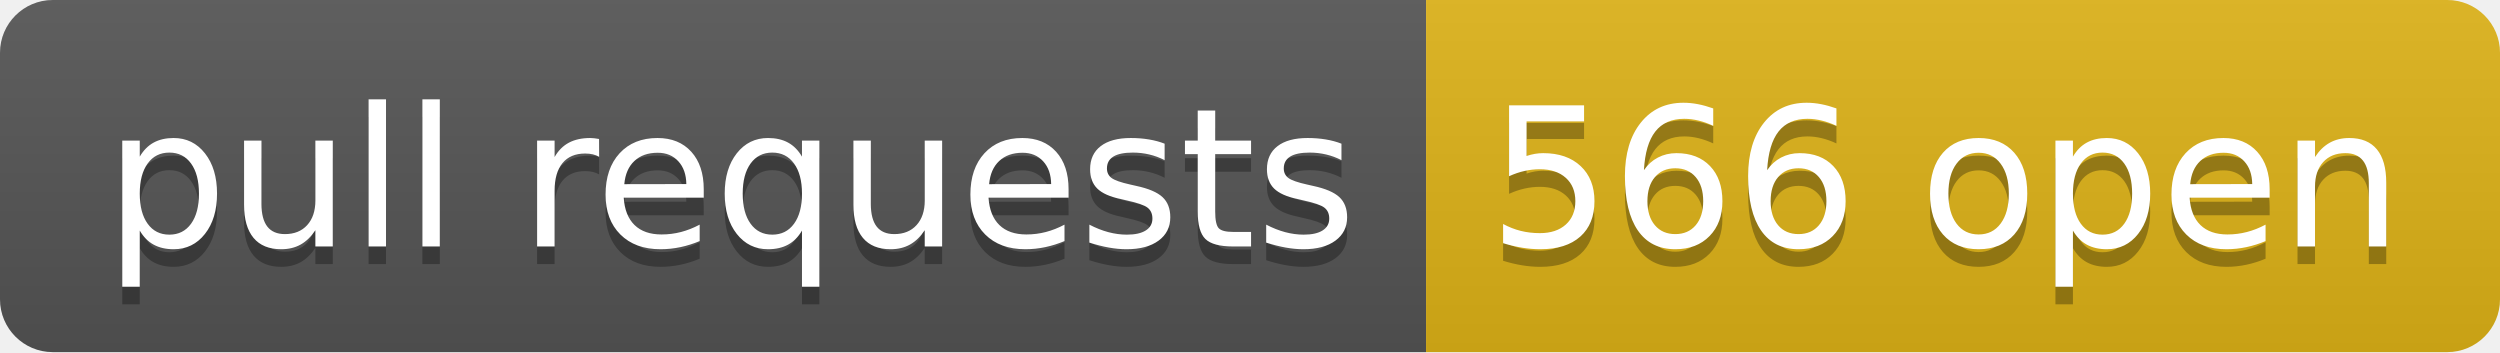
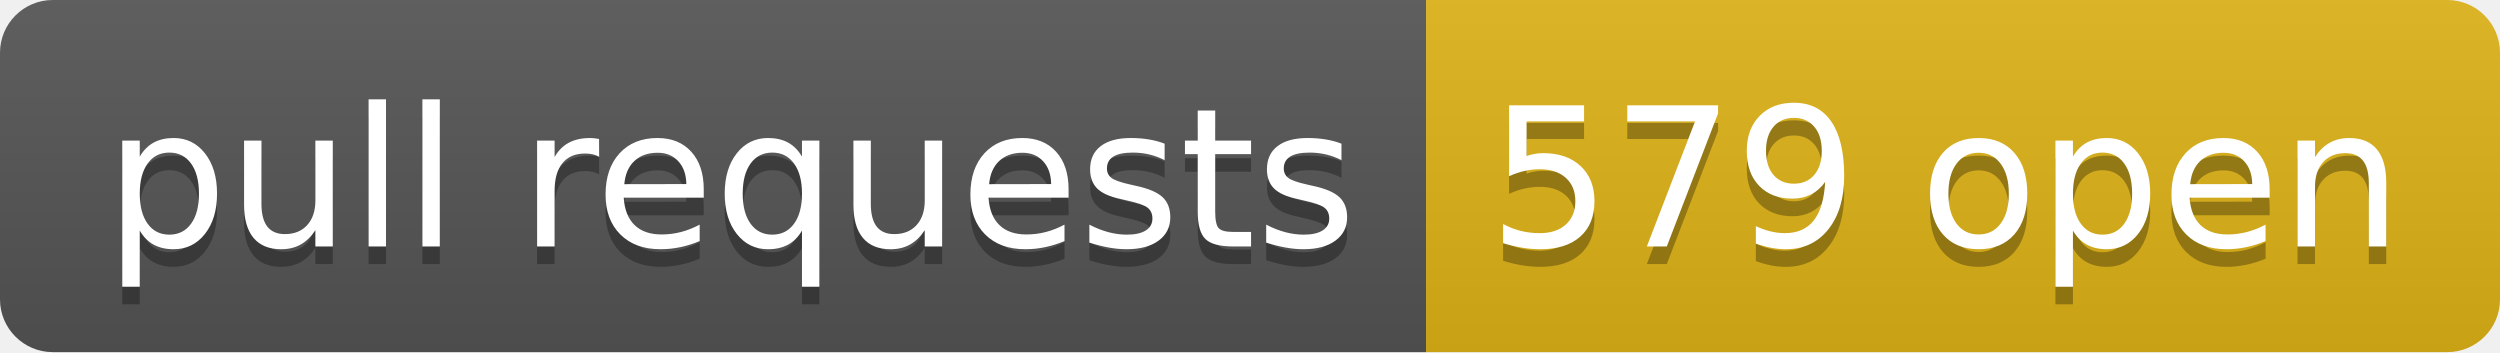
- <svg xmlns="http://www.w3.org/2000/svg" width="142" height="20" role="img" aria-label="pull requests: 566 open">
+ <svg xmlns="http://www.w3.org/2000/svg" width="142" height="20" role="img" aria-label="pull requests: 579 open">
  <linearGradient id="s" x2="0" y2="100%">
    <stop offset="0" stop-color="#bbb" stop-opacity=".1" />
    <stop offset="1" stop-opacity=".1" />
  </linearGradient>
  <clipPath id="r">
    <rect width="142" height="20" rx="3" fill="#fff" />
  </clipPath>
  <g clip-path="url(#r)">
    <rect width="81" height="20" fill="#555" />
    <rect x="81" width="61" height="20" fill="#dfb317" />
    <rect width="142" height="20" fill="url(#s)" />
  </g>
  <g fill="#fff" text-anchor="middle" font-family="Verdana,Geneva,DejaVu Sans,sans-serif" text-rendering="geometricPrecision" font-size="110">
    <text aria-hidden="true" x="415" y="150" fill="#010101" fill-opacity=".3" transform="scale(.1)" textLength="710">pull requests</text>
    <text x="415" y="140" transform="scale(.1)" fill="#fff" textLength="710">pull requests</text>
-     <text aria-hidden="true" x="1105" y="150" fill="#010101" fill-opacity=".3" transform="scale(.1)" textLength="510">566 open</text>
-     <text x="1105" y="140" transform="scale(.1)" fill="#fff" textLength="510">566 open</text>
+     <text aria-hidden="true" x="1105" y="150" fill="#010101" fill-opacity=".3" transform="scale(.1)" textLength="510">579 open</text>
+     <text x="1105" y="140" transform="scale(.1)" fill="#fff" textLength="510">579 open</text>
  </g>
</svg>
